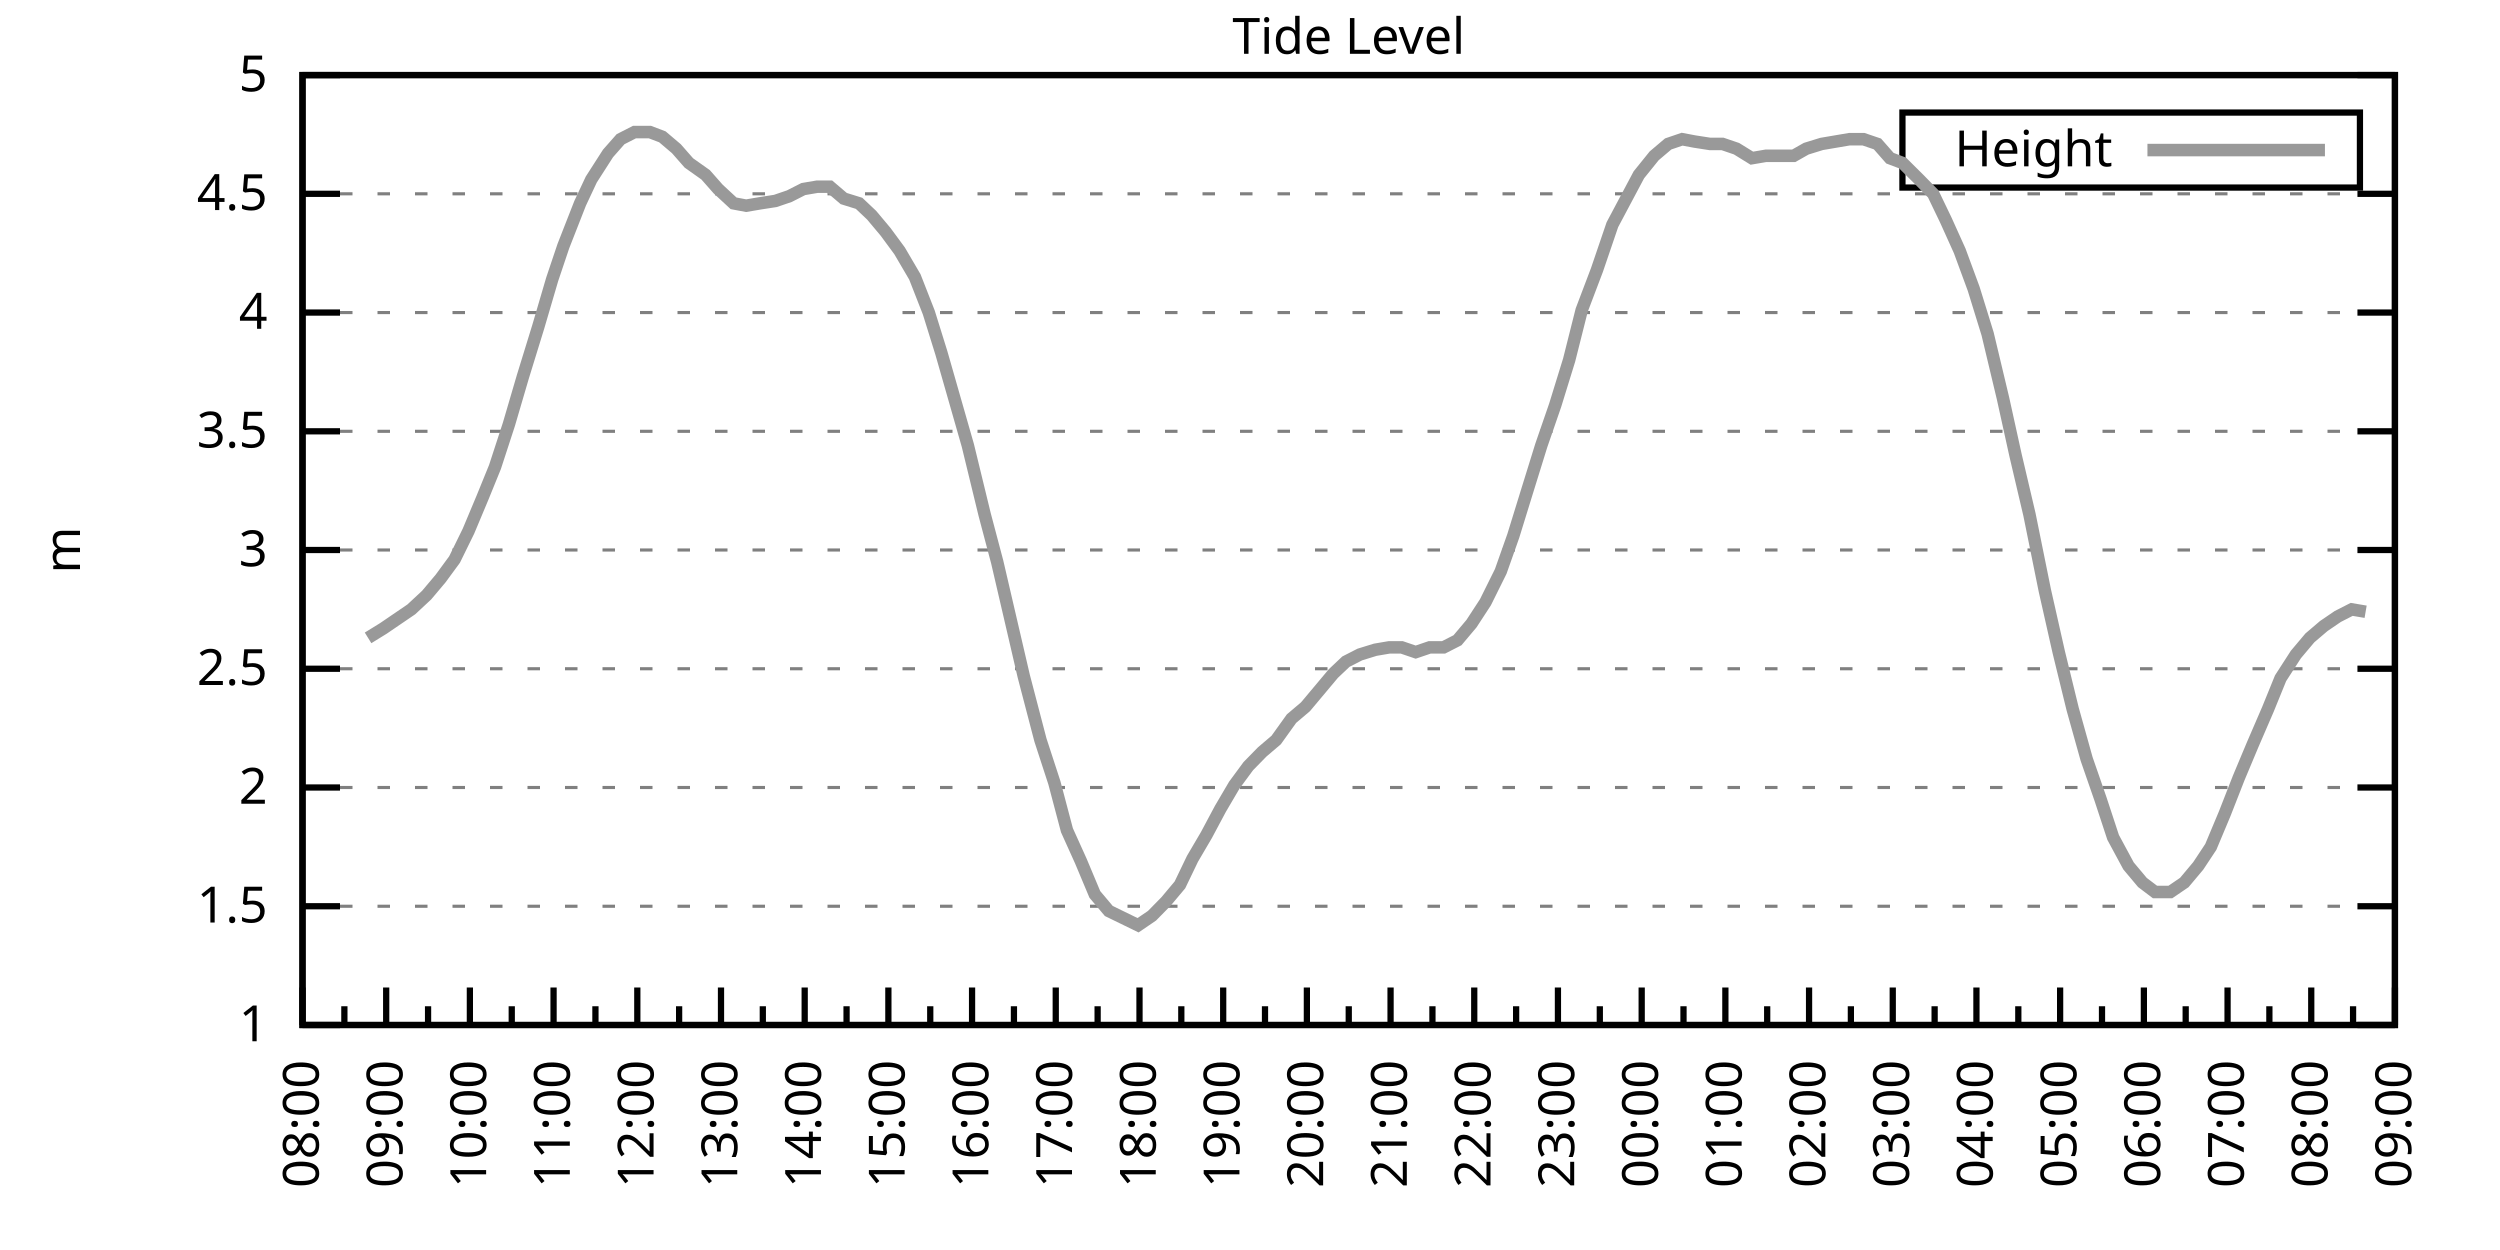
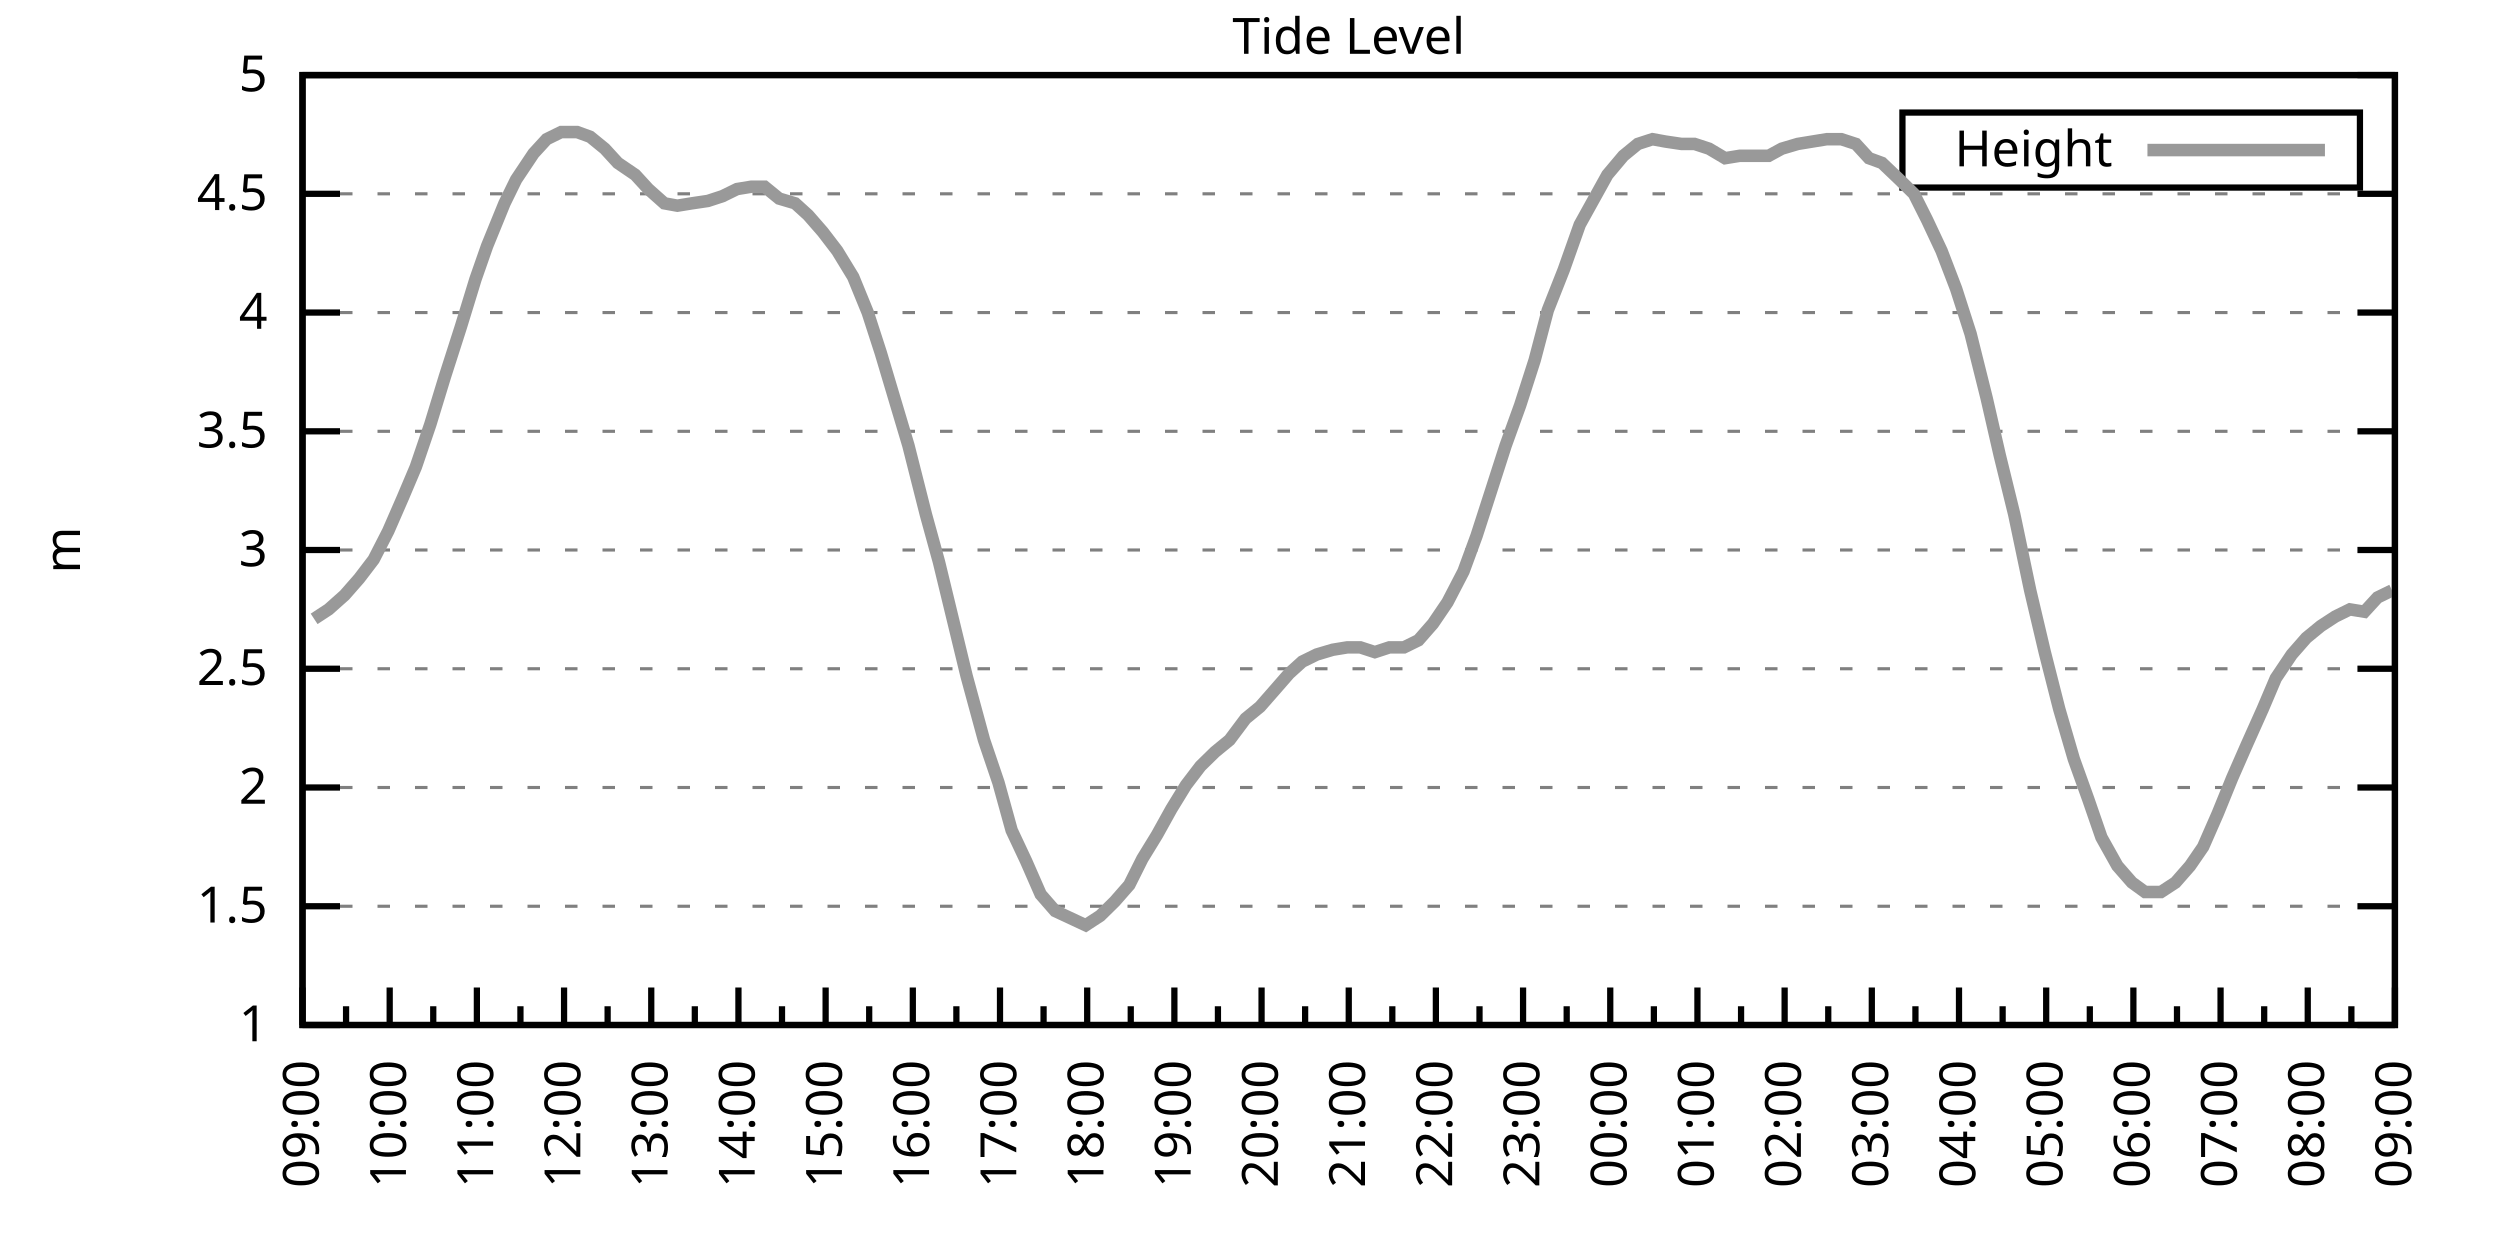
<svg xmlns="http://www.w3.org/2000/svg" xmlns:xlink="http://www.w3.org/1999/xlink" width="400" height="200" viewBox="0 0 400 200">
  <g id="gnuplot_canvas">
    <rect x="0" y="0" width="400" height="200" fill="none" />
    <defs>
      <circle id="gpDot" r="0.5" stroke-width="0.5" stroke="currentColor" />
      <path id="gpPt0" stroke-width="0.333" stroke="currentColor" d="M-1,0 h2 M0,-1 v2" />
      <path id="gpPt1" stroke-width="0.333" stroke="currentColor" d="M-1,-1 L1,1 M1,-1 L-1,1" />
      <path id="gpPt2" stroke-width="0.333" stroke="currentColor" d="M-1,0 L1,0 M0,-1 L0,1 M-1,-1 L1,1 M-1,1 L1,-1" />
      <rect id="gpPt3" stroke-width="0.333" stroke="currentColor" x="-1" y="-1" width="2" height="2" />
      <rect id="gpPt4" stroke-width="0.333" stroke="currentColor" fill="currentColor" x="-1" y="-1" width="2" height="2" />
      <circle id="gpPt5" stroke-width="0.333" stroke="currentColor" cx="0" cy="0" r="1" />
      <use xlink:href="#gpPt5" id="gpPt6" fill="currentColor" stroke="none" />
      <path id="gpPt7" stroke-width="0.333" stroke="currentColor" d="M0,-1.33 L-1.33,0.67 L1.33,0.67 z" />
      <use xlink:href="#gpPt7" id="gpPt8" fill="currentColor" stroke="none" />
      <use xlink:href="#gpPt7" id="gpPt9" stroke="currentColor" transform="rotate(180)" />
      <use xlink:href="#gpPt9" id="gpPt10" fill="currentColor" stroke="none" />
      <use xlink:href="#gpPt3" id="gpPt11" stroke="currentColor" transform="rotate(45)" />
      <use xlink:href="#gpPt11" id="gpPt12" fill="currentColor" stroke="none" />
      <path id="gpPt13" stroke-width="0.333" stroke="currentColor" d="M0,1.330 L1.265,0.411 L0.782,-1.067 L-0.782,-1.076 L-1.265,0.411 z" />
      <use xlink:href="#gpPt13" id="gpPt14" fill="currentColor" stroke="none" />
      <filter id="textbox" filterUnits="objectBoundingBox" x="0" y="0" height="1" width="1">
        <feFlood flood-color="white" flood-opacity="1" result="bgnd" />
        <feComposite in="SourceGraphic" in2="bgnd" operator="atop" />
      </filter>
      <filter id="greybox" filterUnits="objectBoundingBox" x="0" y="0" height="1" width="1">
        <feFlood flood-color="lightgrey" flood-opacity="1" result="grey" />
        <feComposite in="SourceGraphic" in2="grey" operator="atop" />
      </filter>
    </defs>
    <g fill="none" color="white" stroke="currentColor" stroke-width="1.00" stroke-linecap="butt" stroke-linejoin="miter">
</g>
    <g fill="none" color="black" stroke="currentColor" stroke-width="1.00" stroke-linecap="butt" stroke-linejoin="miter">
      <g stroke="none" shape-rendering="crispEdges">
        <polygon fill="rgb(255, 255, 255)" points="48.40,164.00 383.18,164.00 383.18,12.02 48.40,12.02 " />
      </g>
    </g>
    <g fill="none" color="black" stroke="currentColor" stroke-width="1.00" stroke-linecap="butt" stroke-linejoin="miter">
</g>
    <g fill="none" color="black" stroke="black" stroke-width="0.50" stroke-linecap="butt" stroke-linejoin="miter">
</g>
    <g fill="none" color="gray" stroke="currentColor" stroke-width="0.50" stroke-linecap="butt" stroke-linejoin="miter">
      <path stroke="gray" stroke-dasharray="2,4" class="gridline" d="M48.40,164.00 L383.19,164.00  " />
    </g>
    <g fill="none" color="gray" stroke="gray" stroke-width="1.00" stroke-linecap="butt" stroke-linejoin="miter">
</g>
    <g fill="none" color="black" stroke="currentColor" stroke-width="1.00" stroke-linecap="butt" stroke-linejoin="miter">
      <path stroke="black" d="M48.40,164.00 L54.40,164.00 M383.19,164.00 L377.19,164.00  " />
      <g transform="translate(42.80,166.60)" stroke="none" fill="black" font-family="Sans" font-size="8.00" text-anchor="end">
        <text>
          <tspan font-family="Sans"> 1</tspan>
        </text>
      </g>
    </g>
    <g fill="none" color="black" stroke="currentColor" stroke-width="1.00" stroke-linecap="butt" stroke-linejoin="miter">
</g>
    <g fill="none" color="black" stroke="black" stroke-width="0.50" stroke-linecap="butt" stroke-linejoin="miter">
</g>
    <g fill="none" color="gray" stroke="currentColor" stroke-width="0.50" stroke-linecap="butt" stroke-linejoin="miter">
      <path stroke="gray" stroke-dasharray="2,4" class="gridline" d="M48.40,145.00 L383.19,145.00  " />
    </g>
    <g fill="none" color="gray" stroke="gray" stroke-width="1.00" stroke-linecap="butt" stroke-linejoin="miter">
</g>
    <g fill="none" color="black" stroke="currentColor" stroke-width="1.00" stroke-linecap="butt" stroke-linejoin="miter">
      <path stroke="black" d="M48.40,145.00 L54.40,145.00 M383.19,145.00 L377.19,145.00  " />
      <g transform="translate(42.80,147.60)" stroke="none" fill="black" font-family="Sans" font-size="8.00" text-anchor="end">
        <text>
          <tspan font-family="Sans"> 1.5</tspan>
        </text>
      </g>
    </g>
    <g fill="none" color="black" stroke="currentColor" stroke-width="1.00" stroke-linecap="butt" stroke-linejoin="miter">
</g>
    <g fill="none" color="black" stroke="black" stroke-width="0.50" stroke-linecap="butt" stroke-linejoin="miter">
</g>
    <g fill="none" color="gray" stroke="currentColor" stroke-width="0.50" stroke-linecap="butt" stroke-linejoin="miter">
      <path stroke="gray" stroke-dasharray="2,4" class="gridline" d="M48.40,126.00 L383.19,126.00  " />
    </g>
    <g fill="none" color="gray" stroke="gray" stroke-width="1.00" stroke-linecap="butt" stroke-linejoin="miter">
</g>
    <g fill="none" color="black" stroke="currentColor" stroke-width="1.00" stroke-linecap="butt" stroke-linejoin="miter">
      <path stroke="black" d="M48.40,126.00 L54.40,126.00 M383.19,126.00 L377.19,126.00  " />
      <g transform="translate(42.80,128.60)" stroke="none" fill="black" font-family="Sans" font-size="8.00" text-anchor="end">
        <text>
          <tspan font-family="Sans"> 2</tspan>
        </text>
      </g>
    </g>
    <g fill="none" color="black" stroke="currentColor" stroke-width="1.00" stroke-linecap="butt" stroke-linejoin="miter">
</g>
    <g fill="none" color="black" stroke="black" stroke-width="0.50" stroke-linecap="butt" stroke-linejoin="miter">
</g>
    <g fill="none" color="gray" stroke="currentColor" stroke-width="0.50" stroke-linecap="butt" stroke-linejoin="miter">
      <path stroke="gray" stroke-dasharray="2,4" class="gridline" d="M48.40,107.00 L383.19,107.00  " />
    </g>
    <g fill="none" color="gray" stroke="gray" stroke-width="1.00" stroke-linecap="butt" stroke-linejoin="miter">
</g>
    <g fill="none" color="black" stroke="currentColor" stroke-width="1.00" stroke-linecap="butt" stroke-linejoin="miter">
      <path stroke="black" d="M48.40,107.00 L54.40,107.00 M383.19,107.00 L377.19,107.00  " />
      <g transform="translate(42.80,109.60)" stroke="none" fill="black" font-family="Sans" font-size="8.00" text-anchor="end">
        <text>
          <tspan font-family="Sans"> 2.5</tspan>
        </text>
      </g>
    </g>
    <g fill="none" color="black" stroke="currentColor" stroke-width="1.00" stroke-linecap="butt" stroke-linejoin="miter">
</g>
    <g fill="none" color="black" stroke="black" stroke-width="0.50" stroke-linecap="butt" stroke-linejoin="miter">
</g>
    <g fill="none" color="gray" stroke="currentColor" stroke-width="0.50" stroke-linecap="butt" stroke-linejoin="miter">
      <path stroke="gray" stroke-dasharray="2,4" class="gridline" d="M48.40,88.00 L383.19,88.00  " />
    </g>
    <g fill="none" color="gray" stroke="gray" stroke-width="1.00" stroke-linecap="butt" stroke-linejoin="miter">
</g>
    <g fill="none" color="black" stroke="currentColor" stroke-width="1.00" stroke-linecap="butt" stroke-linejoin="miter">
      <path stroke="black" d="M48.40,88.00 L54.40,88.00 M383.19,88.00 L377.19,88.00  " />
      <g transform="translate(42.80,90.60)" stroke="none" fill="black" font-family="Sans" font-size="8.00" text-anchor="end">
        <text>
          <tspan font-family="Sans"> 3</tspan>
        </text>
      </g>
    </g>
    <g fill="none" color="black" stroke="currentColor" stroke-width="1.00" stroke-linecap="butt" stroke-linejoin="miter">
</g>
    <g fill="none" color="black" stroke="black" stroke-width="0.50" stroke-linecap="butt" stroke-linejoin="miter">
</g>
    <g fill="none" color="gray" stroke="currentColor" stroke-width="0.50" stroke-linecap="butt" stroke-linejoin="miter">
      <path stroke="gray" stroke-dasharray="2,4" class="gridline" d="M48.40,69.01 L383.19,69.01  " />
    </g>
    <g fill="none" color="gray" stroke="gray" stroke-width="1.00" stroke-linecap="butt" stroke-linejoin="miter">
</g>
    <g fill="none" color="black" stroke="currentColor" stroke-width="1.00" stroke-linecap="butt" stroke-linejoin="miter">
      <path stroke="black" d="M48.40,69.01 L54.40,69.01 M383.19,69.01 L377.19,69.01  " />
      <g transform="translate(42.80,71.61)" stroke="none" fill="black" font-family="Sans" font-size="8.00" text-anchor="end">
        <text>
          <tspan font-family="Sans"> 3.5</tspan>
        </text>
      </g>
    </g>
    <g fill="none" color="black" stroke="currentColor" stroke-width="1.00" stroke-linecap="butt" stroke-linejoin="miter">
</g>
    <g fill="none" color="black" stroke="black" stroke-width="0.50" stroke-linecap="butt" stroke-linejoin="miter">
</g>
    <g fill="none" color="gray" stroke="currentColor" stroke-width="0.50" stroke-linecap="butt" stroke-linejoin="miter">
      <path stroke="gray" stroke-dasharray="2,4" class="gridline" d="M48.40,50.01 L383.19,50.01  " />
    </g>
    <g fill="none" color="gray" stroke="gray" stroke-width="1.00" stroke-linecap="butt" stroke-linejoin="miter">
</g>
    <g fill="none" color="black" stroke="currentColor" stroke-width="1.00" stroke-linecap="butt" stroke-linejoin="miter">
      <path stroke="black" d="M48.40,50.01 L54.40,50.01 M383.19,50.01 L377.19,50.01  " />
      <g transform="translate(42.80,52.61)" stroke="none" fill="black" font-family="Sans" font-size="8.00" text-anchor="end">
        <text>
          <tspan font-family="Sans"> 4</tspan>
        </text>
      </g>
    </g>
    <g fill="none" color="black" stroke="currentColor" stroke-width="1.00" stroke-linecap="butt" stroke-linejoin="miter">
</g>
    <g fill="none" color="black" stroke="black" stroke-width="0.50" stroke-linecap="butt" stroke-linejoin="miter">
</g>
    <g fill="none" color="gray" stroke="currentColor" stroke-width="0.50" stroke-linecap="butt" stroke-linejoin="miter">
      <path stroke="gray" stroke-dasharray="2,4" class="gridline" d="M48.40,31.01 L383.19,31.01  " />
    </g>
    <g fill="none" color="gray" stroke="gray" stroke-width="1.00" stroke-linecap="butt" stroke-linejoin="miter">
</g>
    <g fill="none" color="black" stroke="currentColor" stroke-width="1.00" stroke-linecap="butt" stroke-linejoin="miter">
      <path stroke="black" d="M48.40,31.01 L54.40,31.01 M383.19,31.01 L377.19,31.01  " />
      <g transform="translate(42.80,33.61)" stroke="none" fill="black" font-family="Sans" font-size="8.00" text-anchor="end">
        <text>
          <tspan font-family="Sans"> 4.5</tspan>
        </text>
      </g>
    </g>
    <g fill="none" color="black" stroke="currentColor" stroke-width="1.00" stroke-linecap="butt" stroke-linejoin="miter">
</g>
    <g fill="none" color="black" stroke="black" stroke-width="0.50" stroke-linecap="butt" stroke-linejoin="miter">
</g>
    <g fill="none" color="gray" stroke="currentColor" stroke-width="0.50" stroke-linecap="butt" stroke-linejoin="miter">
      <path stroke="gray" stroke-dasharray="2,4" class="gridline" d="M48.40,12.01 L383.19,12.01  " />
    </g>
    <g fill="none" color="gray" stroke="gray" stroke-width="1.00" stroke-linecap="butt" stroke-linejoin="miter">
</g>
    <g fill="none" color="black" stroke="currentColor" stroke-width="1.00" stroke-linecap="butt" stroke-linejoin="miter">
      <path stroke="black" d="M48.40,12.01 L54.40,12.01 M383.19,12.01 L377.19,12.01  " />
      <g transform="translate(42.80,14.61)" stroke="none" fill="black" font-family="Sans" font-size="8.00" text-anchor="end">
        <text>
          <tspan font-family="Sans"> 5</tspan>
        </text>
      </g>
    </g>
    <g fill="none" color="black" stroke="currentColor" stroke-width="1.00" stroke-linecap="butt" stroke-linejoin="miter">
      <path stroke="black" d="M48.40,164.00 L48.40,158.00  " />
      <g transform="translate(51.00,169.60) rotate(270)" stroke="none" fill="black" font-family="Sans" font-size="8.00" text-anchor="end">
        <text>
+           <tspan font-family="Sans">09:00</tspan>
+         </text>
+       </g>
+     </g>
+     <g fill="none" color="black" stroke="currentColor" stroke-width="1.00" stroke-linecap="butt" stroke-linejoin="miter">
+       <path stroke="black" d="M55.37,164.00 L55.37,161.00 M62.35,164.00 L62.35,158.00  " />
+       <g transform="translate(64.95,169.60) rotate(270)" stroke="none" fill="black" font-family="Sans" font-size="8.00" text-anchor="end">
+         <text>
+           <tspan font-family="Sans">10:00</tspan>
+         </text>
+       </g>
+     </g>
+     <g fill="none" color="black" stroke="currentColor" stroke-width="1.00" stroke-linecap="butt" stroke-linejoin="miter">
+       <path stroke="black" d="M69.32,164.00 L69.32,161.00 M76.30,164.00 L76.30,158.00  " />
+       <g transform="translate(78.90,169.60) rotate(270)" stroke="none" fill="black" font-family="Sans" font-size="8.00" text-anchor="end">
+         <text>
+           <tspan font-family="Sans">11:00</tspan>
+         </text>
+       </g>
+     </g>
+     <g fill="none" color="black" stroke="currentColor" stroke-width="1.00" stroke-linecap="butt" stroke-linejoin="miter">
+       <path stroke="black" d="M83.27,164.00 L83.27,161.00 M90.25,164.00 L90.25,158.00  " />
+       <g transform="translate(92.85,169.60) rotate(270)" stroke="none" fill="black" font-family="Sans" font-size="8.00" text-anchor="end">
+         <text>
+           <tspan font-family="Sans">12:00</tspan>
+         </text>
+       </g>
+     </g>
+     <g fill="none" color="black" stroke="currentColor" stroke-width="1.00" stroke-linecap="butt" stroke-linejoin="miter">
+       <path stroke="black" d="M97.22,164.00 L97.22,161.00 M104.20,164.00 L104.20,158.00  " />
+       <g transform="translate(106.80,169.60) rotate(270)" stroke="none" fill="black" font-family="Sans" font-size="8.00" text-anchor="end">
+         <text>
+           <tspan font-family="Sans">13:00</tspan>
+         </text>
+       </g>
+     </g>
+     <g fill="none" color="black" stroke="currentColor" stroke-width="1.00" stroke-linecap="butt" stroke-linejoin="miter">
+       <path stroke="black" d="M111.17,164.00 L111.17,161.00 M118.15,164.00 L118.15,158.00  " />
+       <g transform="translate(120.75,169.60) rotate(270)" stroke="none" fill="black" font-family="Sans" font-size="8.00" text-anchor="end">
+         <text>
+           <tspan font-family="Sans">14:00</tspan>
+         </text>
+       </g>
+     </g>
+     <g fill="none" color="black" stroke="currentColor" stroke-width="1.00" stroke-linecap="butt" stroke-linejoin="miter">
+       <path stroke="black" d="M125.12,164.00 L125.12,161.00 M132.10,164.00 L132.10,158.00  " />
+       <g transform="translate(134.70,169.60) rotate(270)" stroke="none" fill="black" font-family="Sans" font-size="8.00" text-anchor="end">
+         <text>
+           <tspan font-family="Sans">15:00</tspan>
+         </text>
+       </g>
+     </g>
+     <g fill="none" color="black" stroke="currentColor" stroke-width="1.00" stroke-linecap="butt" stroke-linejoin="miter">
+       <path stroke="black" d="M139.07,164.00 L139.07,161.00 M146.05,164.00 L146.05,158.00  " />
+       <g transform="translate(148.65,169.60) rotate(270)" stroke="none" fill="black" font-family="Sans" font-size="8.00" text-anchor="end">
+         <text>
+           <tspan font-family="Sans">16:00</tspan>
+         </text>
+       </g>
+     </g>
+     <g fill="none" color="black" stroke="currentColor" stroke-width="1.00" stroke-linecap="butt" stroke-linejoin="miter">
+       <path stroke="black" d="M153.02,164.00 L153.02,161.00 M160.00,164.00 L160.00,158.00  " />
+       <g transform="translate(162.60,169.60) rotate(270)" stroke="none" fill="black" font-family="Sans" font-size="8.00" text-anchor="end">
+         <text>
+           <tspan font-family="Sans">17:00</tspan>
+         </text>
+       </g>
+     </g>
+     <g fill="none" color="black" stroke="currentColor" stroke-width="1.00" stroke-linecap="butt" stroke-linejoin="miter">
+       <path stroke="black" d="M166.97,164.00 L166.97,161.00 M173.95,164.00 L173.95,158.00  " />
+       <g transform="translate(176.55,169.60) rotate(270)" stroke="none" fill="black" font-family="Sans" font-size="8.00" text-anchor="end">
+         <text>
+           <tspan font-family="Sans">18:00</tspan>
+         </text>
+       </g>
+     </g>
+     <g fill="none" color="black" stroke="currentColor" stroke-width="1.00" stroke-linecap="butt" stroke-linejoin="miter">
+       <path stroke="black" d="M180.92,164.00 L180.92,161.00 M187.90,164.00 L187.90,158.00  " />
+       <g transform="translate(190.50,169.60) rotate(270)" stroke="none" fill="black" font-family="Sans" font-size="8.00" text-anchor="end">
+         <text>
+           <tspan font-family="Sans">19:00</tspan>
+         </text>
+       </g>
+     </g>
+     <g fill="none" color="black" stroke="currentColor" stroke-width="1.00" stroke-linecap="butt" stroke-linejoin="miter">
+       <path stroke="black" d="M194.87,164.00 L194.87,161.00 M201.85,164.00 L201.85,158.00  " />
+       <g transform="translate(204.45,169.60) rotate(270)" stroke="none" fill="black" font-family="Sans" font-size="8.00" text-anchor="end">
+         <text>
+           <tspan font-family="Sans">20:00</tspan>
+         </text>
+       </g>
+     </g>
+     <g fill="none" color="black" stroke="currentColor" stroke-width="1.00" stroke-linecap="butt" stroke-linejoin="miter">
+       <path stroke="black" d="M208.82,164.00 L208.82,161.00 M215.80,164.00 L215.80,158.00  " />
+       <g transform="translate(218.40,169.60) rotate(270)" stroke="none" fill="black" font-family="Sans" font-size="8.00" text-anchor="end">
+         <text>
+           <tspan font-family="Sans">21:00</tspan>
+         </text>
+       </g>
+     </g>
+     <g fill="none" color="black" stroke="currentColor" stroke-width="1.00" stroke-linecap="butt" stroke-linejoin="miter">
+       <path stroke="black" d="M222.77,164.00 L222.77,161.00 M229.74,164.00 L229.74,158.00  " />
+       <g transform="translate(232.34,169.60) rotate(270)" stroke="none" fill="black" font-family="Sans" font-size="8.00" text-anchor="end">
+         <text>
+           <tspan font-family="Sans">22:00</tspan>
+         </text>
+       </g>
+     </g>
+     <g fill="none" color="black" stroke="currentColor" stroke-width="1.00" stroke-linecap="butt" stroke-linejoin="miter">
+       <path stroke="black" d="M236.72,164.00 L236.72,161.00 M243.69,164.00 L243.69,158.00  " />
+       <g transform="translate(246.29,169.60) rotate(270)" stroke="none" fill="black" font-family="Sans" font-size="8.00" text-anchor="end">
+         <text>
+           <tspan font-family="Sans">23:00</tspan>
+         </text>
+       </g>
+     </g>
+     <g fill="none" color="black" stroke="currentColor" stroke-width="1.00" stroke-linecap="butt" stroke-linejoin="miter">
+       <path stroke="black" d="M250.67,164.00 L250.67,161.00 M257.64,164.00 L257.64,158.00  " />
+       <g transform="translate(260.24,169.60) rotate(270)" stroke="none" fill="black" font-family="Sans" font-size="8.00" text-anchor="end">
+         <text>
+           <tspan font-family="Sans">00:00</tspan>
+         </text>
+       </g>
+     </g>
+     <g fill="none" color="black" stroke="currentColor" stroke-width="1.00" stroke-linecap="butt" stroke-linejoin="miter">
+       <path stroke="black" d="M264.62,164.00 L264.62,161.00 M271.59,164.00 L271.59,158.00  " />
+       <g transform="translate(274.19,169.60) rotate(270)" stroke="none" fill="black" font-family="Sans" font-size="8.00" text-anchor="end">
+         <text>
+           <tspan font-family="Sans">01:00</tspan>
+         </text>
+       </g>
+     </g>
+     <g fill="none" color="black" stroke="currentColor" stroke-width="1.00" stroke-linecap="butt" stroke-linejoin="miter">
+       <path stroke="black" d="M278.57,164.00 L278.57,161.00 M285.54,164.00 L285.54,158.00  " />
+       <g transform="translate(288.14,169.60) rotate(270)" stroke="none" fill="black" font-family="Sans" font-size="8.00" text-anchor="end">
+         <text>
+           <tspan font-family="Sans">02:00</tspan>
+         </text>
+       </g>
+     </g>
+     <g fill="none" color="black" stroke="currentColor" stroke-width="1.00" stroke-linecap="butt" stroke-linejoin="miter">
+       <path stroke="black" d="M292.52,164.00 L292.52,161.00 M299.49,164.00 L299.49,158.00  " />
+       <g transform="translate(302.09,169.60) rotate(270)" stroke="none" fill="black" font-family="Sans" font-size="8.00" text-anchor="end">
+         <text>
+           <tspan font-family="Sans">03:00</tspan>
+         </text>
+       </g>
+     </g>
+     <g fill="none" color="black" stroke="currentColor" stroke-width="1.00" stroke-linecap="butt" stroke-linejoin="miter">
+       <path stroke="black" d="M306.47,164.00 L306.47,161.00 M313.44,164.00 L313.44,158.00  " />
+       <g transform="translate(316.04,169.60) rotate(270)" stroke="none" fill="black" font-family="Sans" font-size="8.00" text-anchor="end">
+         <text>
+           <tspan font-family="Sans">04:00</tspan>
+         </text>
+       </g>
+     </g>
+     <g fill="none" color="black" stroke="currentColor" stroke-width="1.00" stroke-linecap="butt" stroke-linejoin="miter">
+       <path stroke="black" d="M320.42,164.00 L320.42,161.00 M327.39,164.00 L327.39,158.00  " />
+       <g transform="translate(329.99,169.60) rotate(270)" stroke="none" fill="black" font-family="Sans" font-size="8.00" text-anchor="end">
+         <text>
+           <tspan font-family="Sans">05:00</tspan>
+         </text>
+       </g>
+     </g>
+     <g fill="none" color="black" stroke="currentColor" stroke-width="1.00" stroke-linecap="butt" stroke-linejoin="miter">
+       <path stroke="black" d="M334.37,164.00 L334.37,161.00 M341.34,164.00 L341.34,158.00  " />
+       <g transform="translate(343.94,169.60) rotate(270)" stroke="none" fill="black" font-family="Sans" font-size="8.00" text-anchor="end">
+         <text>
+           <tspan font-family="Sans">06:00</tspan>
+         </text>
+       </g>
+     </g>
+     <g fill="none" color="black" stroke="currentColor" stroke-width="1.00" stroke-linecap="butt" stroke-linejoin="miter">
+       <path stroke="black" d="M348.32,164.00 L348.32,161.00 M355.29,164.00 L355.29,158.00  " />
+       <g transform="translate(357.89,169.60) rotate(270)" stroke="none" fill="black" font-family="Sans" font-size="8.00" text-anchor="end">
+         <text>
+           <tspan font-family="Sans">07:00</tspan>
+         </text>
+       </g>
+     </g>
+     <g fill="none" color="black" stroke="currentColor" stroke-width="1.00" stroke-linecap="butt" stroke-linejoin="miter">
+       <path stroke="black" d="M362.27,164.00 L362.27,161.00 M369.24,164.00 L369.24,158.00  " />
+       <g transform="translate(371.84,169.60) rotate(270)" stroke="none" fill="black" font-family="Sans" font-size="8.00" text-anchor="end">
+         <text>
          <tspan font-family="Sans">08:00</tspan>
        </text>
      </g>
    </g>
    <g fill="none" color="black" stroke="currentColor" stroke-width="1.00" stroke-linecap="butt" stroke-linejoin="miter">
-       <path stroke="black" d="M55.10,164.00 L55.10,161.00 M61.79,164.00 L61.79,158.00  " />
-       <g transform="translate(64.39,169.60) rotate(270)" stroke="none" fill="black" font-family="Sans" font-size="8.00" text-anchor="end">
-         <text>
-           <tspan font-family="Sans">09:00</tspan>
-         </text>
-       </g>
-     </g>
-     <g fill="none" color="black" stroke="currentColor" stroke-width="1.00" stroke-linecap="butt" stroke-linejoin="miter">
-       <path stroke="black" d="M68.49,164.00 L68.49,161.00 M75.18,164.00 L75.18,158.00  " />
-       <g transform="translate(77.78,169.60) rotate(270)" stroke="none" fill="black" font-family="Sans" font-size="8.00" text-anchor="end">
-         <text>
-           <tspan font-family="Sans">10:00</tspan>
-         </text>
-       </g>
-     </g>
-     <g fill="none" color="black" stroke="currentColor" stroke-width="1.00" stroke-linecap="butt" stroke-linejoin="miter">
-       <path stroke="black" d="M81.88,164.00 L81.88,161.00 M88.57,164.00 L88.57,158.00  " />
-       <g transform="translate(91.17,169.60) rotate(270)" stroke="none" fill="black" font-family="Sans" font-size="8.00" text-anchor="end">
-         <text>
-           <tspan font-family="Sans">11:00</tspan>
-         </text>
-       </g>
-     </g>
-     <g fill="none" color="black" stroke="currentColor" stroke-width="1.00" stroke-linecap="butt" stroke-linejoin="miter">
-       <path stroke="black" d="M95.27,164.00 L95.27,161.00 M101.97,164.00 L101.97,158.00  " />
-       <g transform="translate(104.57,169.60) rotate(270)" stroke="none" fill="black" font-family="Sans" font-size="8.00" text-anchor="end">
-         <text>
-           <tspan font-family="Sans">12:00</tspan>
-         </text>
-       </g>
-     </g>
-     <g fill="none" color="black" stroke="currentColor" stroke-width="1.00" stroke-linecap="butt" stroke-linejoin="miter">
-       <path stroke="black" d="M108.66,164.00 L108.66,161.00 M115.36,164.00 L115.36,158.00  " />
-       <g transform="translate(117.96,169.60) rotate(270)" stroke="none" fill="black" font-family="Sans" font-size="8.00" text-anchor="end">
-         <text>
-           <tspan font-family="Sans">13:00</tspan>
-         </text>
-       </g>
-     </g>
-     <g fill="none" color="black" stroke="currentColor" stroke-width="1.00" stroke-linecap="butt" stroke-linejoin="miter">
-       <path stroke="black" d="M122.05,164.00 L122.05,161.00 M128.75,164.00 L128.75,158.00  " />
-       <g transform="translate(131.35,169.60) rotate(270)" stroke="none" fill="black" font-family="Sans" font-size="8.00" text-anchor="end">
-         <text>
-           <tspan font-family="Sans">14:00</tspan>
-         </text>
-       </g>
-     </g>
-     <g fill="none" color="black" stroke="currentColor" stroke-width="1.00" stroke-linecap="butt" stroke-linejoin="miter">
-       <path stroke="black" d="M135.45,164.00 L135.45,161.00 M142.14,164.00 L142.14,158.00  " />
-       <g transform="translate(144.74,169.60) rotate(270)" stroke="none" fill="black" font-family="Sans" font-size="8.00" text-anchor="end">
-         <text>
-           <tspan font-family="Sans">15:00</tspan>
-         </text>
-       </g>
-     </g>
-     <g fill="none" color="black" stroke="currentColor" stroke-width="1.00" stroke-linecap="butt" stroke-linejoin="miter">
-       <path stroke="black" d="M148.84,164.00 L148.84,161.00 M155.53,164.00 L155.53,158.00  " />
-       <g transform="translate(158.13,169.60) rotate(270)" stroke="none" fill="black" font-family="Sans" font-size="8.00" text-anchor="end">
-         <text>
-           <tspan font-family="Sans">16:00</tspan>
-         </text>
-       </g>
-     </g>
-     <g fill="none" color="black" stroke="currentColor" stroke-width="1.00" stroke-linecap="butt" stroke-linejoin="miter">
-       <path stroke="black" d="M162.23,164.00 L162.23,161.00 M168.92,164.00 L168.92,158.00  " />
-       <g transform="translate(171.52,169.60) rotate(270)" stroke="none" fill="black" font-family="Sans" font-size="8.00" text-anchor="end">
-         <text>
-           <tspan font-family="Sans">17:00</tspan>
-         </text>
-       </g>
-     </g>
-     <g fill="none" color="black" stroke="currentColor" stroke-width="1.00" stroke-linecap="butt" stroke-linejoin="miter">
-       <path stroke="black" d="M175.62,164.00 L175.62,161.00 M182.32,164.00 L182.32,158.00  " />
-       <g transform="translate(184.92,169.60) rotate(270)" stroke="none" fill="black" font-family="Sans" font-size="8.00" text-anchor="end">
-         <text>
-           <tspan font-family="Sans">18:00</tspan>
-         </text>
-       </g>
-     </g>
-     <g fill="none" color="black" stroke="currentColor" stroke-width="1.00" stroke-linecap="butt" stroke-linejoin="miter">
-       <path stroke="black" d="M189.01,164.00 L189.01,161.00 M195.71,164.00 L195.71,158.00  " />
-       <g transform="translate(198.31,169.60) rotate(270)" stroke="none" fill="black" font-family="Sans" font-size="8.00" text-anchor="end">
-         <text>
-           <tspan font-family="Sans">19:00</tspan>
-         </text>
-       </g>
-     </g>
-     <g fill="none" color="black" stroke="currentColor" stroke-width="1.00" stroke-linecap="butt" stroke-linejoin="miter">
-       <path stroke="black" d="M202.40,164.00 L202.40,161.00 M209.10,164.00 L209.10,158.00  " />
-       <g transform="translate(211.70,169.60) rotate(270)" stroke="none" fill="black" font-family="Sans" font-size="8.00" text-anchor="end">
-         <text>
-           <tspan font-family="Sans">20:00</tspan>
-         </text>
-       </g>
-     </g>
-     <g fill="none" color="black" stroke="currentColor" stroke-width="1.00" stroke-linecap="butt" stroke-linejoin="miter">
-       <path stroke="black" d="M215.80,164.00 L215.80,161.00 M222.49,164.00 L222.49,158.00  " />
-       <g transform="translate(225.09,169.60) rotate(270)" stroke="none" fill="black" font-family="Sans" font-size="8.00" text-anchor="end">
-         <text>
-           <tspan font-family="Sans">21:00</tspan>
-         </text>
-       </g>
-     </g>
-     <g fill="none" color="black" stroke="currentColor" stroke-width="1.00" stroke-linecap="butt" stroke-linejoin="miter">
-       <path stroke="black" d="M229.19,164.00 L229.19,161.00 M235.88,164.00 L235.88,158.00  " />
-       <g transform="translate(238.48,169.60) rotate(270)" stroke="none" fill="black" font-family="Sans" font-size="8.00" text-anchor="end">
-         <text>
-           <tspan font-family="Sans">22:00</tspan>
-         </text>
-       </g>
-     </g>
-     <g fill="none" color="black" stroke="currentColor" stroke-width="1.00" stroke-linecap="butt" stroke-linejoin="miter">
-       <path stroke="black" d="M242.58,164.00 L242.58,161.00 M249.27,164.00 L249.27,158.00  " />
-       <g transform="translate(251.87,169.60) rotate(270)" stroke="none" fill="black" font-family="Sans" font-size="8.00" text-anchor="end">
-         <text>
-           <tspan font-family="Sans">23:00</tspan>
-         </text>
-       </g>
-     </g>
-     <g fill="none" color="black" stroke="currentColor" stroke-width="1.00" stroke-linecap="butt" stroke-linejoin="miter">
-       <path stroke="black" d="M255.97,164.00 L255.97,161.00 M262.67,164.00 L262.67,158.00  " />
-       <g transform="translate(265.27,169.60) rotate(270)" stroke="none" fill="black" font-family="Sans" font-size="8.00" text-anchor="end">
-         <text>
-           <tspan font-family="Sans">00:00</tspan>
-         </text>
-       </g>
-     </g>
-     <g fill="none" color="black" stroke="currentColor" stroke-width="1.00" stroke-linecap="butt" stroke-linejoin="miter">
-       <path stroke="black" d="M269.36,164.00 L269.36,161.00 M276.06,164.00 L276.06,158.00  " />
-       <g transform="translate(278.66,169.60) rotate(270)" stroke="none" fill="black" font-family="Sans" font-size="8.00" text-anchor="end">
-         <text>
-           <tspan font-family="Sans">01:00</tspan>
-         </text>
-       </g>
-     </g>
-     <g fill="none" color="black" stroke="currentColor" stroke-width="1.00" stroke-linecap="butt" stroke-linejoin="miter">
-       <path stroke="black" d="M282.75,164.00 L282.75,161.00 M289.45,164.00 L289.45,158.00  " />
-       <g transform="translate(292.05,169.60) rotate(270)" stroke="none" fill="black" font-family="Sans" font-size="8.00" text-anchor="end">
-         <text>
-           <tspan font-family="Sans">02:00</tspan>
-         </text>
-       </g>
-     </g>
-     <g fill="none" color="black" stroke="currentColor" stroke-width="1.00" stroke-linecap="butt" stroke-linejoin="miter">
-       <path stroke="black" d="M296.14,164.00 L296.14,161.00 M302.84,164.00 L302.84,158.00  " />
-       <g transform="translate(305.44,169.60) rotate(270)" stroke="none" fill="black" font-family="Sans" font-size="8.00" text-anchor="end">
-         <text>
-           <tspan font-family="Sans">03:00</tspan>
-         </text>
-       </g>
-     </g>
-     <g fill="none" color="black" stroke="currentColor" stroke-width="1.00" stroke-linecap="butt" stroke-linejoin="miter">
-       <path stroke="black" d="M309.54,164.00 L309.54,161.00 M316.23,164.00 L316.23,158.00  " />
-       <g transform="translate(318.83,169.60) rotate(270)" stroke="none" fill="black" font-family="Sans" font-size="8.00" text-anchor="end">
-         <text>
-           <tspan font-family="Sans">04:00</tspan>
-         </text>
-       </g>
-     </g>
-     <g fill="none" color="black" stroke="currentColor" stroke-width="1.00" stroke-linecap="butt" stroke-linejoin="miter">
-       <path stroke="black" d="M322.93,164.00 L322.93,161.00 M329.62,164.00 L329.62,158.00  " />
-       <g transform="translate(332.22,169.60) rotate(270)" stroke="none" fill="black" font-family="Sans" font-size="8.00" text-anchor="end">
-         <text>
-           <tspan font-family="Sans">05:00</tspan>
-         </text>
-       </g>
-     </g>
-     <g fill="none" color="black" stroke="currentColor" stroke-width="1.00" stroke-linecap="butt" stroke-linejoin="miter">
-       <path stroke="black" d="M336.32,164.00 L336.32,161.00 M343.02,164.00 L343.02,158.00  " />
-       <g transform="translate(345.62,169.60) rotate(270)" stroke="none" fill="black" font-family="Sans" font-size="8.00" text-anchor="end">
-         <text>
-           <tspan font-family="Sans">06:00</tspan>
-         </text>
-       </g>
-     </g>
-     <g fill="none" color="black" stroke="currentColor" stroke-width="1.00" stroke-linecap="butt" stroke-linejoin="miter">
-       <path stroke="black" d="M349.71,164.00 L349.71,161.00 M356.41,164.00 L356.41,158.00  " />
-       <g transform="translate(359.01,169.60) rotate(270)" stroke="none" fill="black" font-family="Sans" font-size="8.00" text-anchor="end">
-         <text>
-           <tspan font-family="Sans">07:00</tspan>
-         </text>
-       </g>
-     </g>
-     <g fill="none" color="black" stroke="currentColor" stroke-width="1.00" stroke-linecap="butt" stroke-linejoin="miter">
-       <path stroke="black" d="M363.10,164.00 L363.10,161.00 M369.80,164.00 L369.80,158.00  " />
-       <g transform="translate(372.40,169.60) rotate(270)" stroke="none" fill="black" font-family="Sans" font-size="8.00" text-anchor="end">
-         <text>
-           <tspan font-family="Sans">08:00</tspan>
-         </text>
-       </g>
-     </g>
-     <g fill="none" color="black" stroke="currentColor" stroke-width="1.00" stroke-linecap="butt" stroke-linejoin="miter">
-       <path stroke="black" d="M376.49,164.00 L376.49,161.00 M383.19,164.00 L383.19,158.00  " />
+       <path stroke="black" d="M376.22,164.00 L376.22,161.00 M383.19,164.00 L383.19,158.00  " />
      <g transform="translate(385.79,169.60) rotate(270)" stroke="none" fill="black" font-family="Sans" font-size="8.00" text-anchor="end">
        <text>
          <tspan font-family="Sans">09:00</tspan>
        </text>
      </g>
    </g>
    <g fill="none" color="black" stroke="currentColor" stroke-width="1.00" stroke-linecap="butt" stroke-linejoin="miter">
</g>
    <g fill="none" color="black" stroke="currentColor" stroke-width="1.00" stroke-linecap="butt" stroke-linejoin="miter">
      <path stroke="black" d="M48.40,12.01 L48.40,164.00 L383.19,164.00 L383.19,12.01 L48.40,12.01 Z  " />
    </g>
    <g fill="none" color="black" stroke="currentColor" stroke-width="1.00" stroke-linecap="butt" stroke-linejoin="miter">
      <g transform="translate(12.80,88.01) rotate(270)" stroke="none" fill="black" font-family="Sans" font-size="8.00" text-anchor="middle">
        <text>
          <tspan font-family="Sans">m</tspan>
        </text>
      </g>
    </g>
    <g fill="none" color="black" stroke="currentColor" stroke-width="1.00" stroke-linecap="butt" stroke-linejoin="miter">
</g>
    <g fill="none" color="black" stroke="currentColor" stroke-width="1.00" stroke-linecap="butt" stroke-linejoin="miter">
      <path stroke="black" d="M304.39,30.01 L304.39,18.01 L377.59,18.01 L377.59,30.01 L304.39,30.01 Z  " />
    </g>
    <g id="Tide_level_plot_1">
      <g fill="none" color="white" stroke="black" stroke-width="2.00" stroke-linecap="butt" stroke-linejoin="miter">
</g>
      <g fill="none" color="black" stroke="currentColor" stroke-width="2.00" stroke-linecap="butt" stroke-linejoin="miter">
        <g transform="translate(337.99,26.61)" stroke="none" fill="black" font-family="Sans" font-size="8.00" text-anchor="end">
          <text>
            <tspan font-family="Sans">Height</tspan>
          </text>
        </g>
      </g>
      <g fill="none" color="black" stroke="currentColor" stroke-width="2.00" stroke-linecap="butt" stroke-linejoin="miter">
-         <path stroke="rgb(153, 153, 153)" d="M343.59,24.01 L371.99,24.01 M58.89,102.06 L61.35,100.54 L63.58,99.02 L65.81,97.50 L68.26,95.22 L70.50,92.56   L72.73,89.52 L74.96,84.97 L77.19,79.65 L79.20,74.71 L81.43,67.87 L83.66,60.27 L86.12,52.29 L88.35,44.69   L90.14,39.37 L92.82,32.53 L94.60,28.73 L97.28,24.55 L99.29,22.27 L101.52,21.13 L103.98,21.13 L105.98,21.89   L108.22,23.79 L110.22,26.07 L112.90,27.97 L114.91,30.25 L117.37,32.53 L119.38,32.91 L121.61,32.53 L124.06,32.15   L126.29,31.39 L128.53,30.25 L130.76,29.87 L132.77,29.87 L135.00,31.77 L137.45,32.53 L139.46,34.43 L141.69,37.09   L143.93,40.13 L146.38,44.31 L148.61,50.01 L150.62,56.47 L154.86,71.29 L157.54,82.31 L159.55,89.90 L163.79,108.14   L166.47,118.40 L168.70,125.24 L170.71,132.84 L172.94,137.78 L175.17,143.10 L177.41,145.76 L182.09,148.04 L184.32,146.52   L186.56,144.24 L188.79,141.58 L190.80,137.40 L193.03,133.60 L195.26,129.42 L197.49,125.62 L199.73,122.58 L201.96,120.30   L204.19,118.40 L206.64,114.98 L208.88,113.08 L211.11,110.42 L213.34,107.76 L215.35,105.86 L217.58,104.72 L220.04,103.96   L222.27,103.58 L224.28,103.58 L226.51,104.34 L228.74,103.58 L230.97,103.58 L233.20,102.44 L235.44,99.78 L237.67,96.36   L240.12,91.42 L242.13,85.73 L244.36,78.51 L246.60,71.29 L248.83,64.83 L251.06,57.61 L253.07,49.63 L255.52,43.17   L257.98,35.95 L262.22,27.97 L264.67,24.93 L266.91,23.03 L269.14,22.27 L271.15,22.65 L273.60,23.03 L275.61,23.03   L277.84,23.79 L280.30,25.31 L282.53,24.93 L284.54,24.93 L286.99,24.93 L289.00,23.79 L291.46,23.03 L293.69,22.65   L295.92,22.27 L298.15,22.27 L300.39,23.03 L302.39,25.31 L304.40,26.07 L307.08,28.73 L309.31,31.01 L311.32,35.19   L313.55,40.13 L315.79,46.21 L318.02,53.43 L320.47,63.69 L322.48,72.81 L324.71,82.31 L327.17,94.46 L329.40,104.34   L331.63,113.46 L333.86,121.44 L336.10,127.90 L338.10,133.98 L340.56,138.54 L342.79,141.20 L344.80,142.72 L347.26,142.72   L349.49,141.20 L351.72,138.54 L353.73,135.50 L355.96,130.18 L358.19,124.48 L360.42,119.16 L362.88,113.46 L364.89,108.52   L367.34,104.72 L369.58,102.06 L371.81,100.16 L374.04,98.64 L376.27,97.50 L378.50,97.88  " />
+         <path stroke="rgb(153, 153, 153)" d="M343.59,24.01 L371.99,24.01 M50.26,99.02 L52.58,97.50 L55.14,95.22 L57.47,92.56 L59.79,89.52 L62.12,84.97   L64.44,79.65 L66.53,74.71 L68.86,67.87 L71.18,60.27 L73.74,52.29 L76.07,44.69 L77.93,39.37 L80.72,32.53   L82.58,28.73 L85.37,24.55 L87.46,22.27 L89.78,21.13 L92.34,21.13 L94.43,21.89 L96.76,23.79 L98.85,26.07   L101.64,27.97 L103.73,30.25 L106.29,32.53 L108.38,32.91 L110.71,32.53 L113.27,32.15 L115.59,31.39 L117.92,30.25   L120.24,29.87 L122.33,29.87 L124.66,31.77 L127.22,32.53 L129.31,34.43 L131.63,37.09 L133.96,40.13 L136.51,44.31   L138.84,50.01 L140.93,56.47 L145.35,71.29 L148.14,82.31 L150.23,89.90 L154.65,108.14 L157.44,118.40 L159.76,125.24   L161.86,132.84 L164.18,137.78 L166.51,143.10 L168.83,145.76 L173.71,148.04 L176.04,146.52 L178.36,144.24 L180.69,141.58   L182.78,137.40 L185.11,133.60 L187.43,129.42 L189.76,125.62 L192.08,122.58 L194.41,120.30 L196.73,118.40 L199.29,114.98   L201.61,113.08 L203.94,110.42 L206.26,107.76 L208.36,105.86 L210.68,104.72 L213.24,103.96 L215.56,103.58 L217.65,103.58   L219.98,104.34 L222.30,103.58 L224.63,103.58 L226.95,102.44 L229.28,99.78 L231.60,96.36 L234.16,91.42 L236.25,85.73   L238.58,78.51 L240.90,71.29 L243.23,64.83 L245.55,57.61 L247.65,49.63 L250.20,43.17 L252.76,35.95 L257.18,27.97   L259.74,24.93 L262.06,23.03 L264.39,22.27 L266.48,22.65 L269.04,23.03 L271.13,23.03 L273.45,23.79 L276.01,25.31   L278.34,24.93 L280.43,24.93 L282.99,24.93 L285.08,23.79 L287.64,23.03 L289.96,22.65 L292.29,22.27 L294.61,22.27   L296.94,23.03 L299.03,25.31 L301.12,26.07 L303.91,28.73 L306.23,31.01 L308.33,35.19 L310.65,40.13 L312.98,46.21   L315.30,53.43 L317.86,63.69 L319.95,72.81 L322.28,82.31 L324.83,94.46 L327.16,104.34 L329.48,113.46 L331.81,121.44   L334.13,127.90 L336.23,133.98 L338.78,138.54 L341.11,141.20 L343.20,142.72 L345.76,142.72 L348.08,141.20 L350.41,138.54   L352.50,135.50 L354.83,130.18 L357.15,124.48 L359.48,119.16 L362.03,113.46 L364.13,108.52 L366.68,104.72 L369.01,102.06   L371.33,100.16 L373.66,98.64 L375.98,97.50 L378.31,97.88 L380.40,95.60 L382.73,94.46  " />
      </g>
    </g>
    <g fill="none" color="black" stroke="currentColor" stroke-width="2.00" stroke-linecap="butt" stroke-linejoin="miter">
</g>
    <g fill="none" color="black" stroke="black" stroke-width="1.00" stroke-linecap="butt" stroke-linejoin="miter">
</g>
    <g fill="none" color="black" stroke="currentColor" stroke-width="1.00" stroke-linecap="butt" stroke-linejoin="miter">
      <path stroke="black" d="M48.40,12.01 L48.40,164.00 L383.19,164.00 L383.19,12.01 L48.40,12.01 Z  " />
    </g>
    <g fill="none" color="black" stroke="currentColor" stroke-width="1.00" stroke-linecap="butt" stroke-linejoin="miter">
      <g transform="translate(215.79,8.61)" stroke="none" fill="black" font-family="Sans" font-size="8.00" text-anchor="middle">
        <text>
          <tspan font-family="Sans">Tide Level</tspan>
        </text>
      </g>
    </g>
    <g fill="none" color="black" stroke="currentColor" stroke-width="1.00" stroke-linecap="butt" stroke-linejoin="miter">
</g>
  </g>
</svg>
